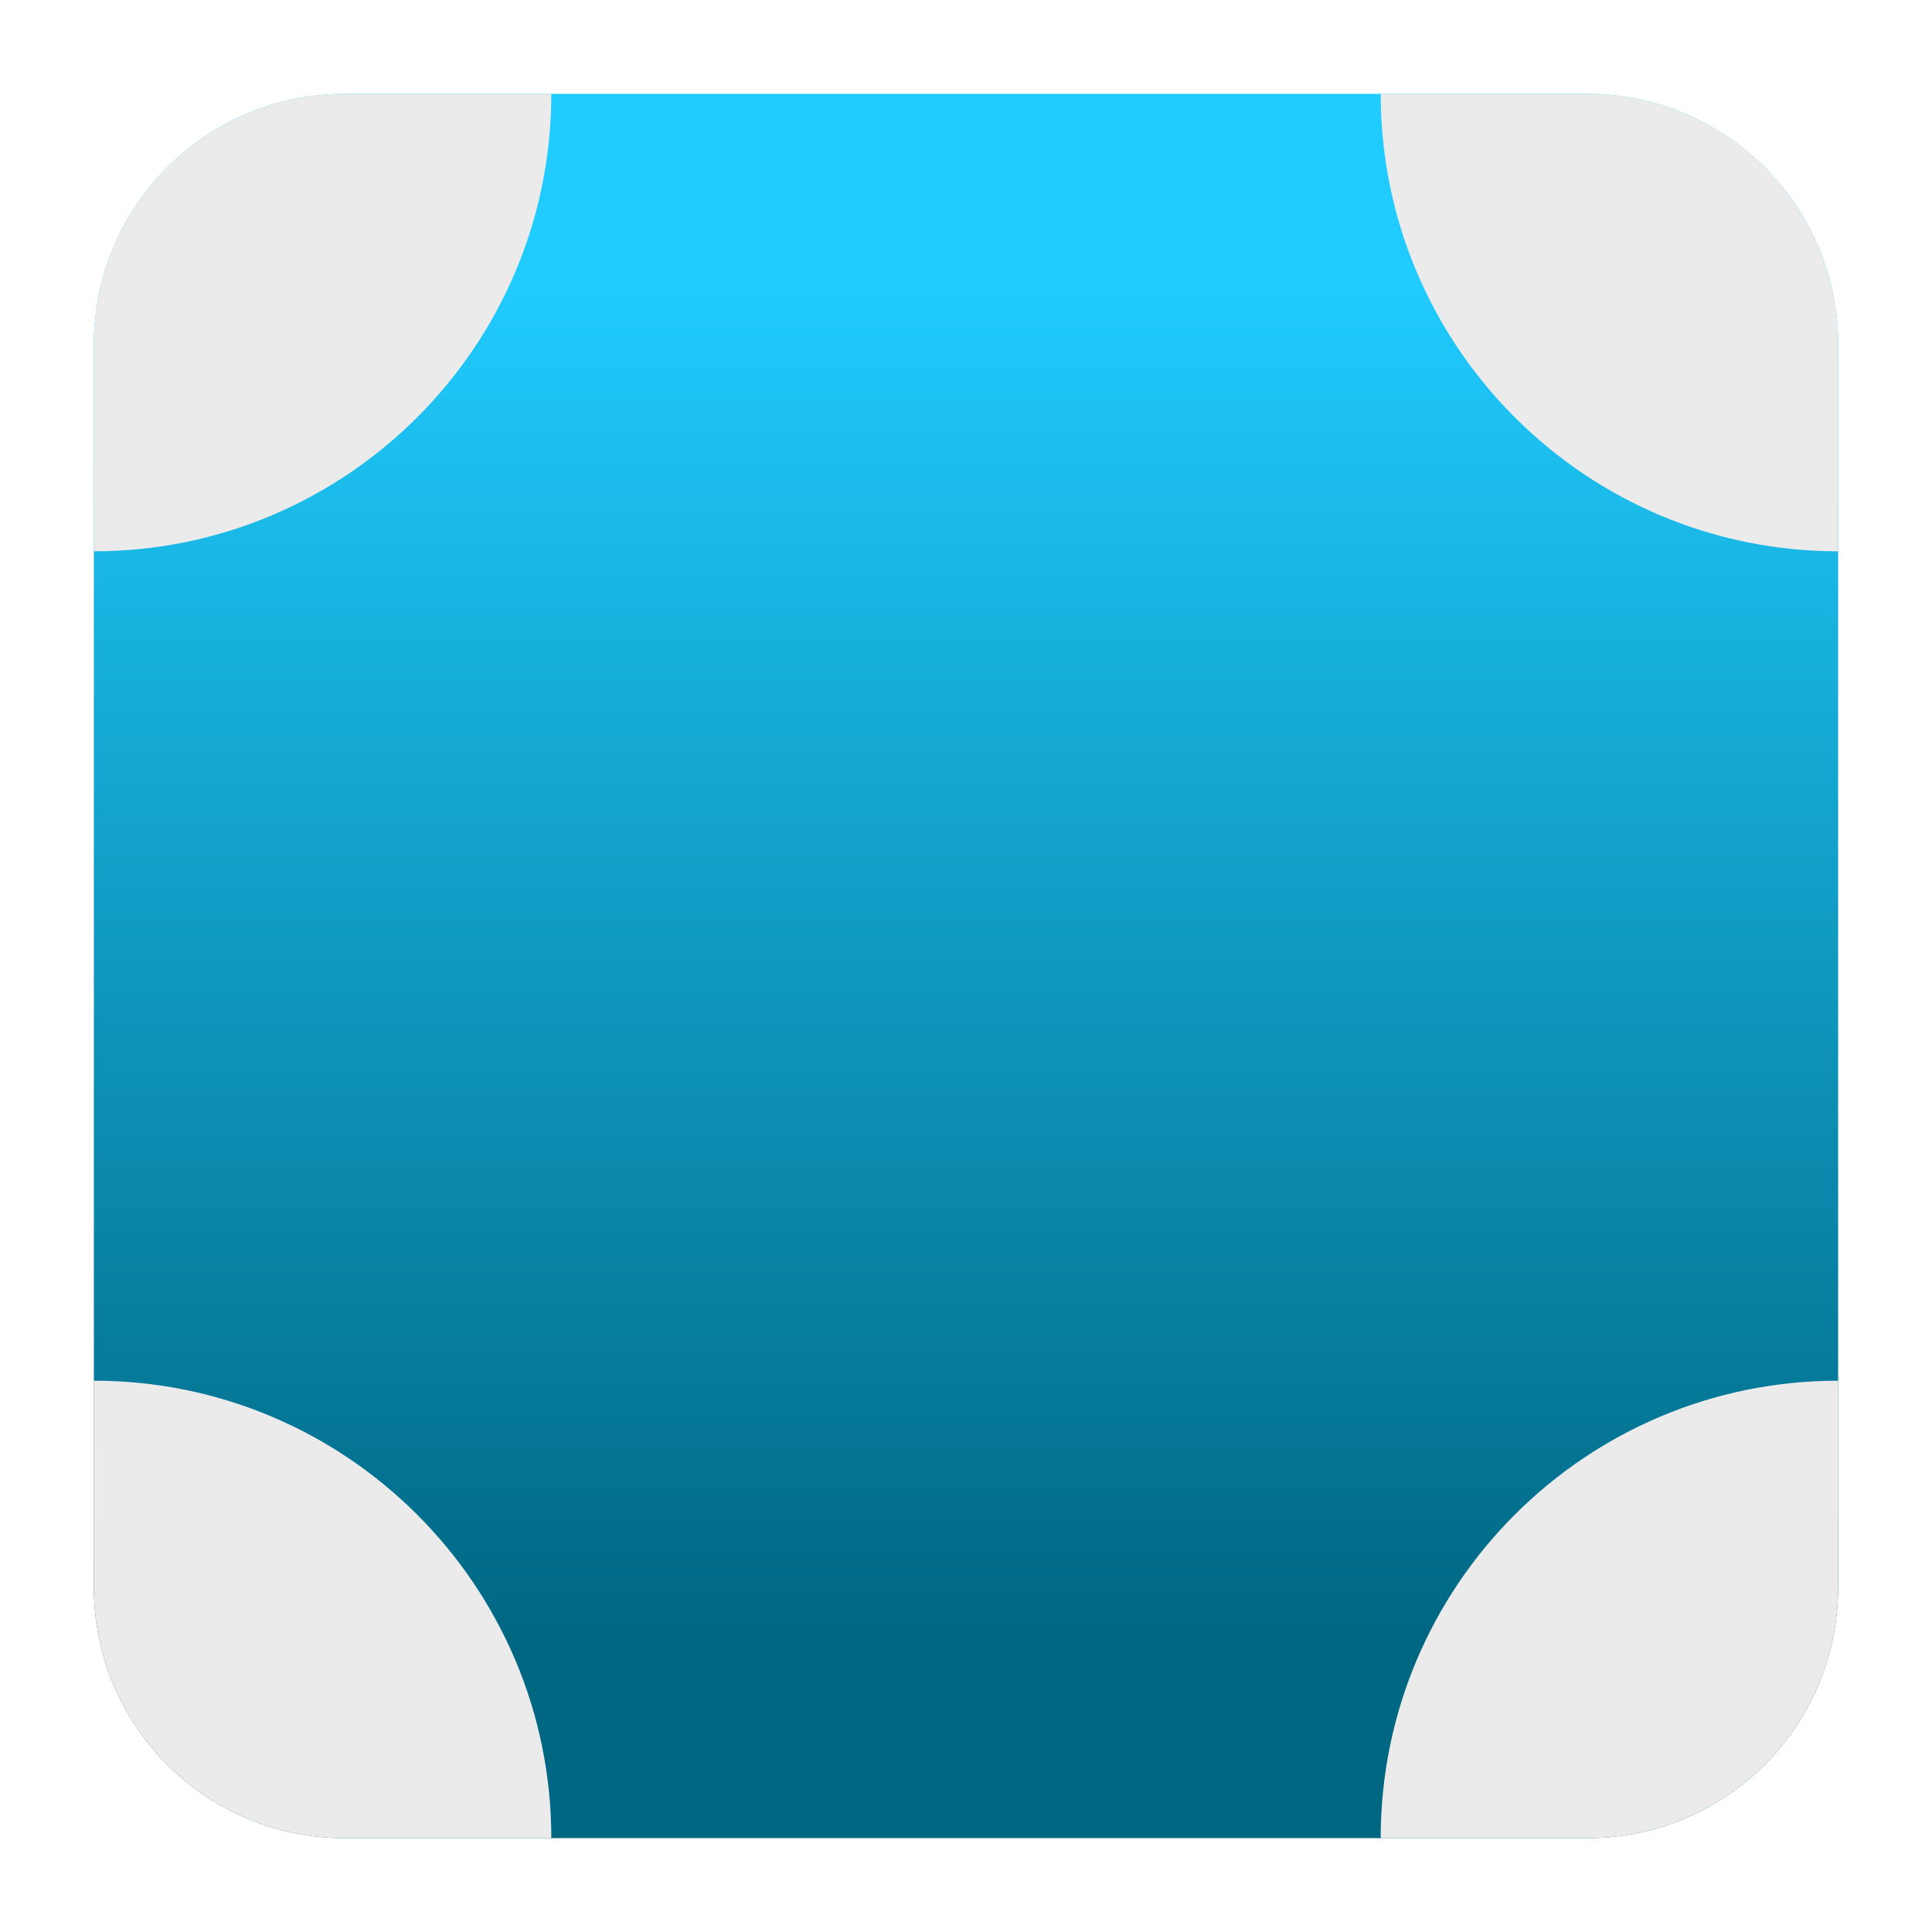
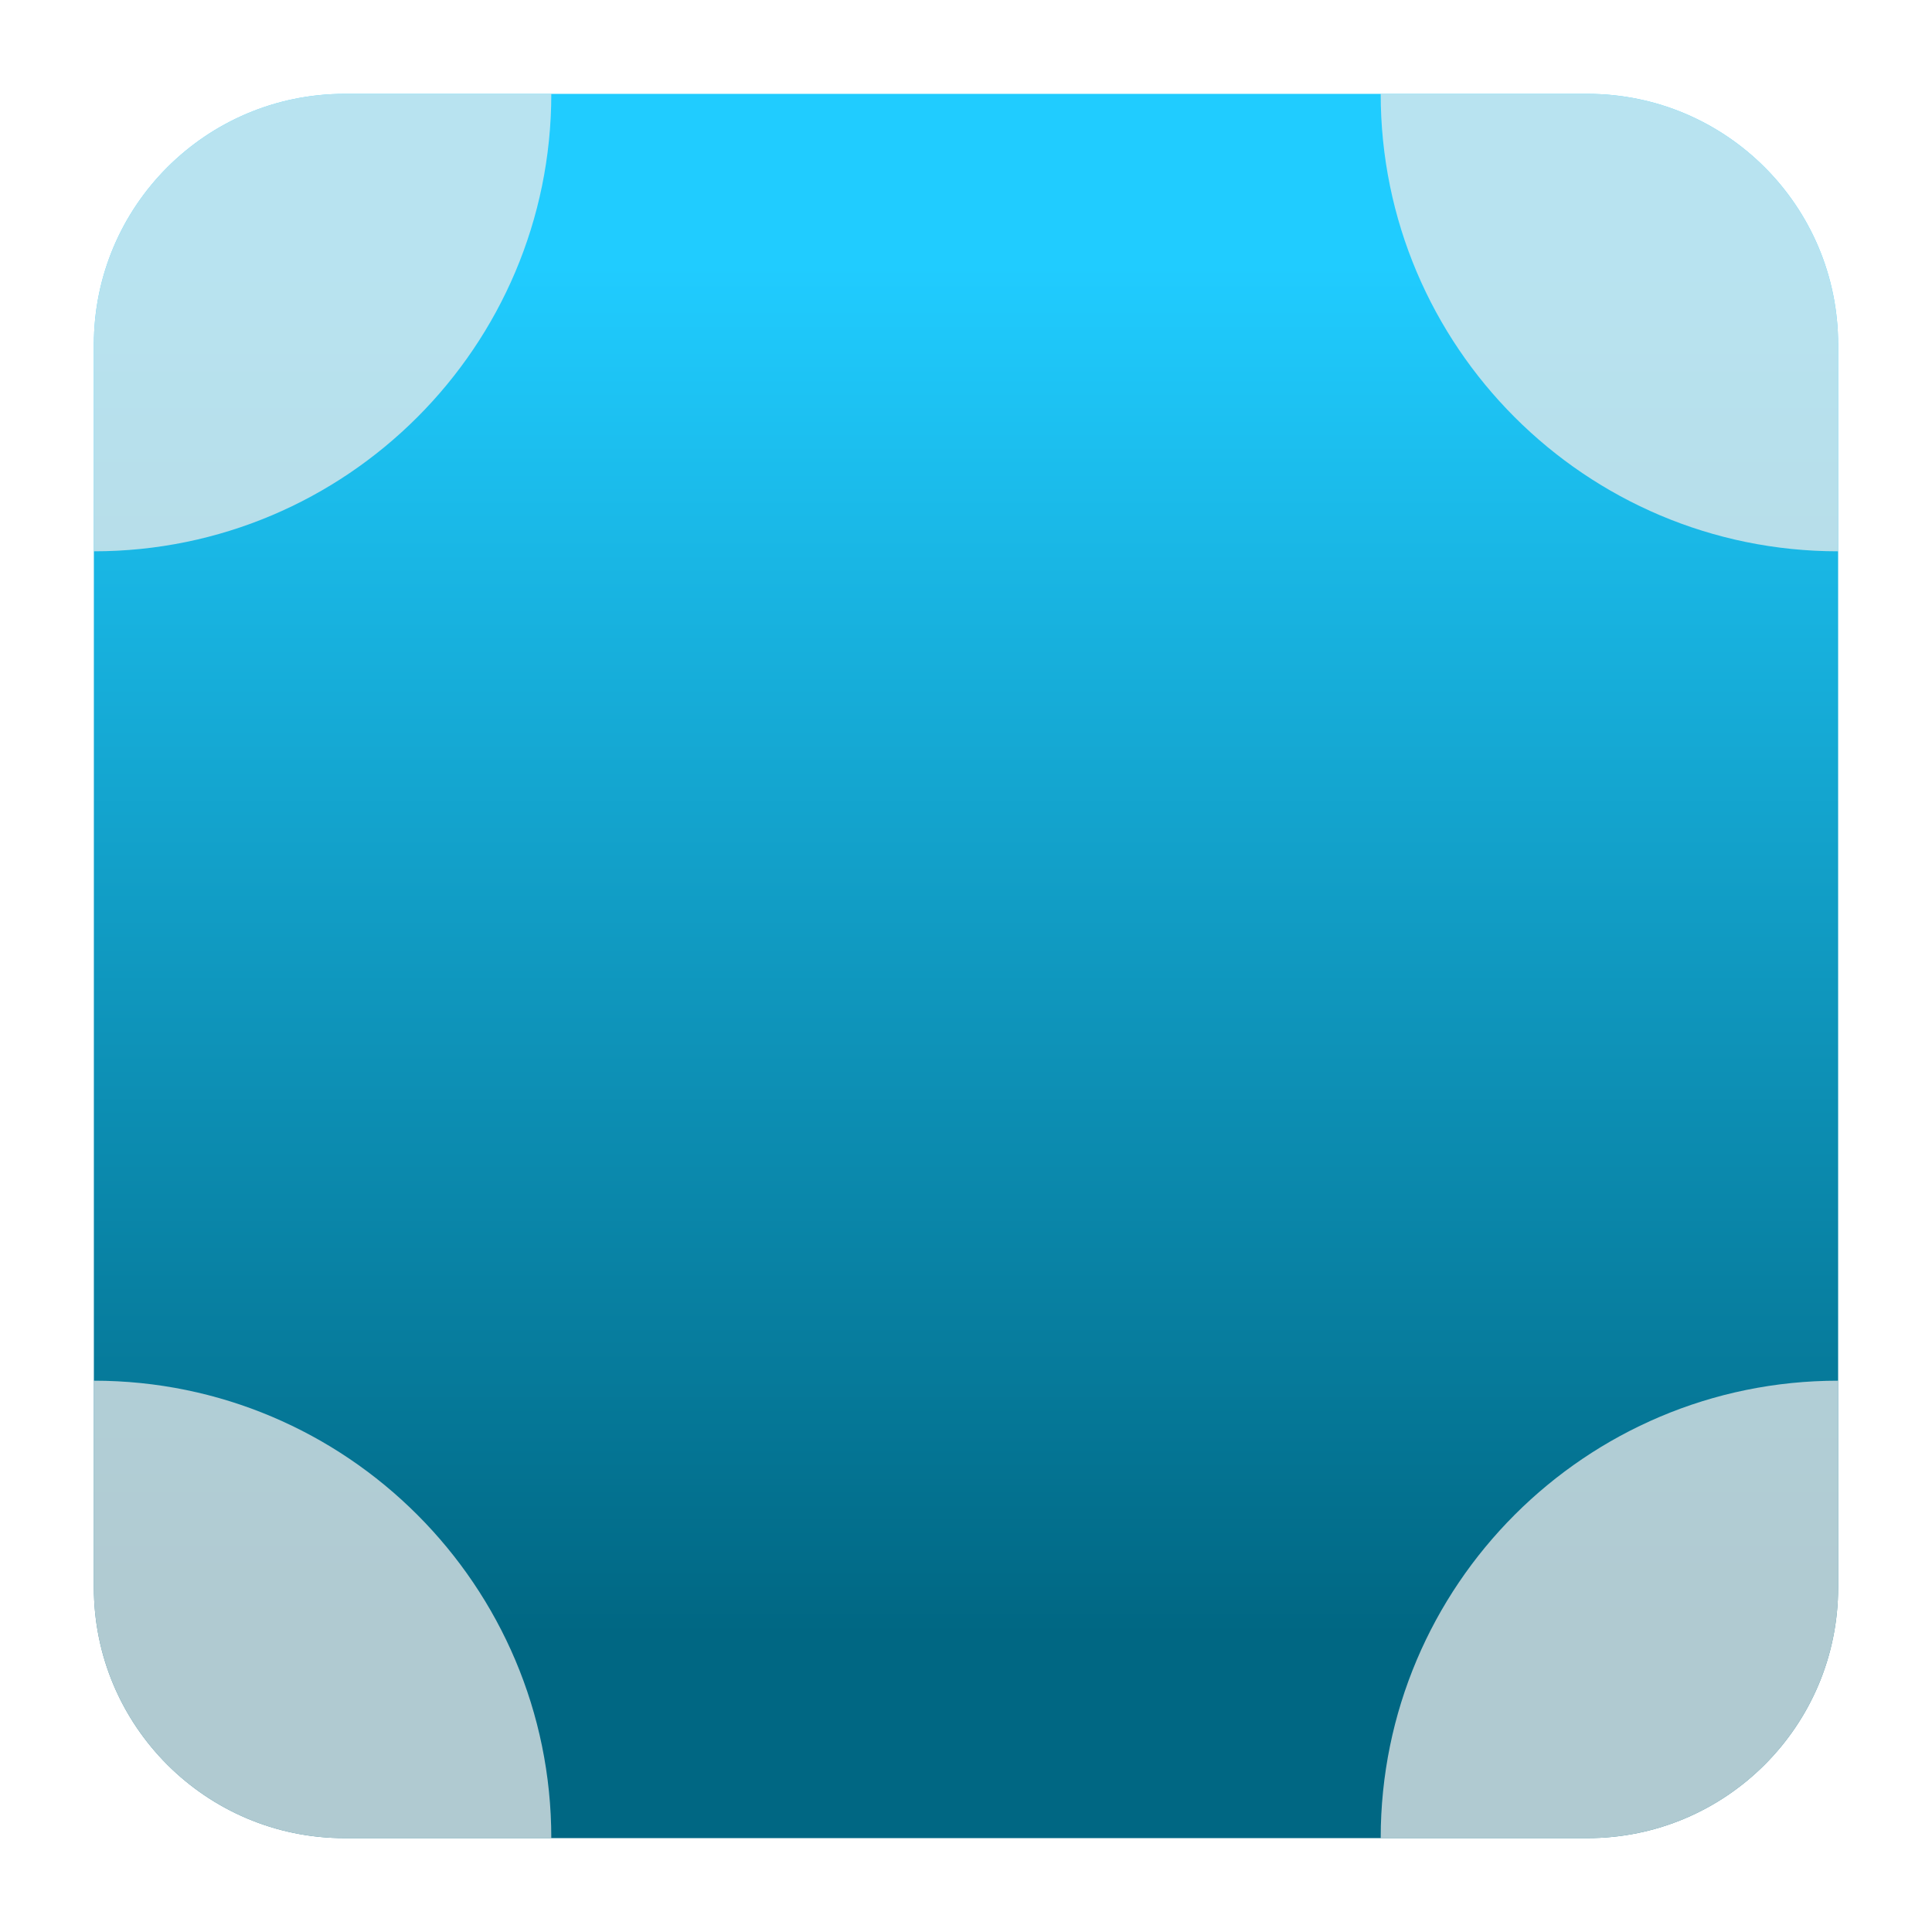
<svg xmlns="http://www.w3.org/2000/svg" style="clip-rule:evenodd;fill-rule:evenodd;stroke-linejoin:round;stroke-miterlimit:2" version="1.1" viewBox="0 0 48 48">
  <path d="m39.44 45.668h-30.88c-3.438 0-6.228-2.79-6.228-6.228v-30.88c0-3.438 2.79-6.228 6.228-6.228h30.88c3.438 0 6.228 2.79 6.228 6.228v30.88c0 3.438-2.79 6.228-6.228 6.228z" style="fill:url(#_Linear1)" />
-   <path d="m2.332 34.303c6.273 0 11.365 5.092 11.365 11.365h-5.137c-3.438 0-6.228-2.79-6.228-6.228v-5.137zm37.108 11.365h-5.137c0-6.273 5.092-11.365 11.365-11.365v5.137c0 3.438-2.79 6.228-6.228 6.228zm-25.743-43.336c0 6.273-5.092 11.365-11.365 11.365v-5.137c0-3.438 2.79-6.228 6.228-6.228h5.137zm31.971 11.365c-6.273 0-11.365-5.092-11.365-11.365h5.137c3.438 0 6.228 2.79 6.228 6.228v5.137z" style="fill:rgb(235,235,235)" />
+   <path d="m2.332 34.303c6.273 0 11.365 5.092 11.365 11.365h-5.137c-3.438 0-6.228-2.79-6.228-6.228v-5.137zm37.108 11.365h-5.137c0-6.273 5.092-11.365 11.365-11.365v5.137c0 3.438-2.79 6.228-6.228 6.228zm-25.743-43.336c0 6.273-5.092 11.365-11.365 11.365v-5.137c0-3.438 2.79-6.228 6.228-6.228h5.137zm31.971 11.365c-6.273 0-11.365-5.092-11.365-11.365h5.137c3.438 0 6.228 2.79 6.228 6.228v5.137z" style="fill-opacity:.75;fill:rgb(235,235,235)" />
  <defs>
-     <linearGradient id="_Linear1" x2="1" gradientTransform="matrix(2.06275e-15,-33.6872,33.6872,2.06275e-15,766.162,40.4502)" gradientUnits="userSpaceOnUse">
+     <linearGradient id="_Linear1" x2="1" gradientTransform="matrix(2.06275e-15,-33.6872,33.6872,2.06275e-15,844.721,40.4502)" gradientUnits="userSpaceOnUse">
      <stop style="stop-color:rgb(0,103,131)" offset="0" />
      <stop style="stop-color:rgb(32,204,255)" offset="1" />
    </linearGradient>
  </defs>
</svg>
